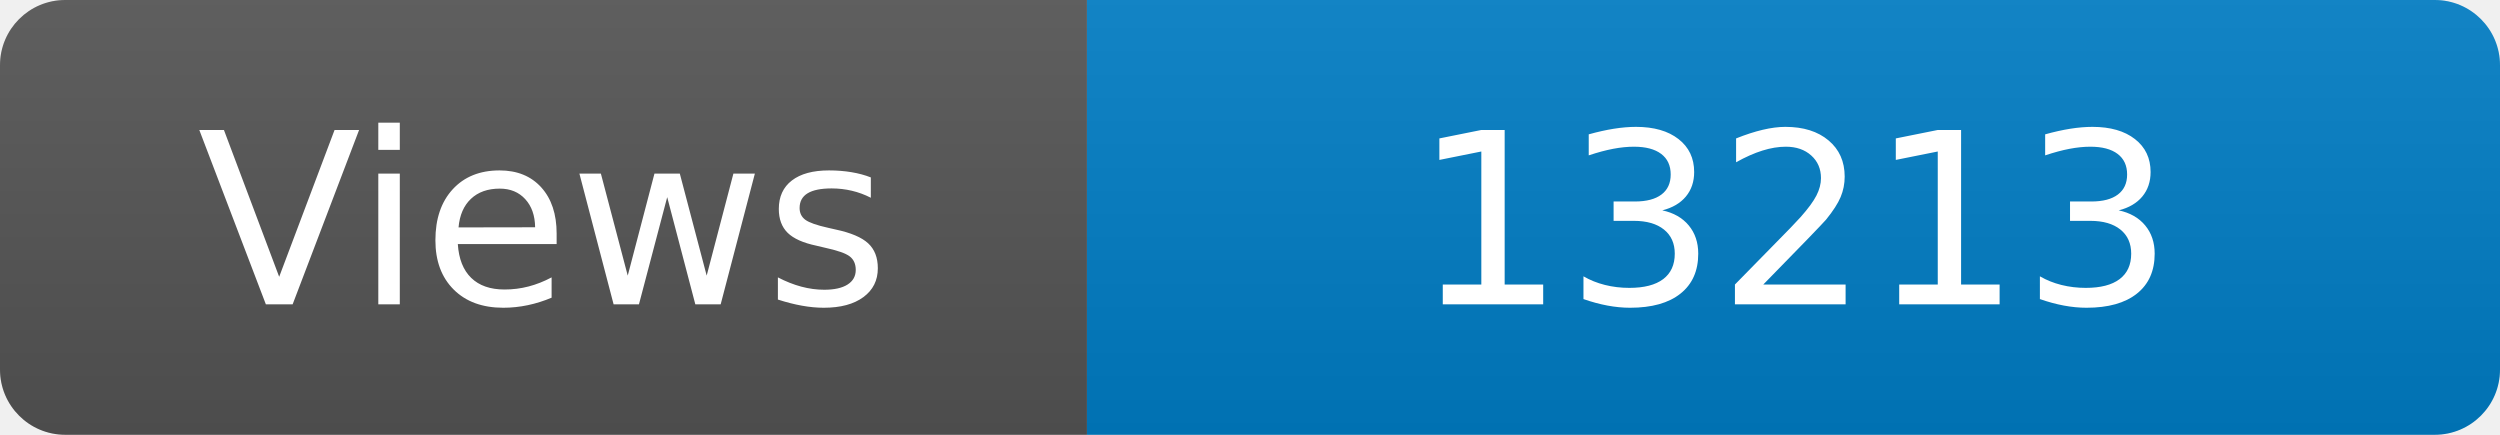
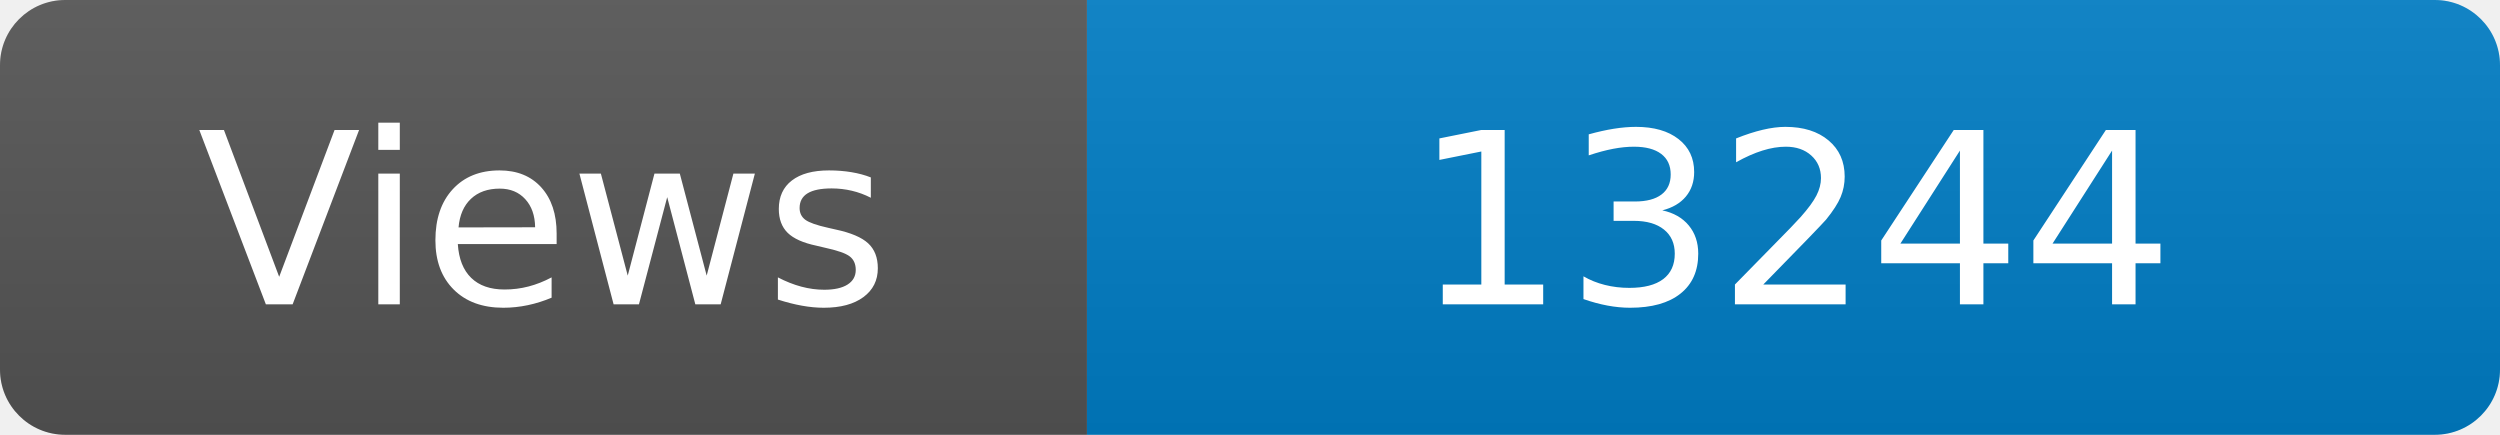
<svg xmlns="http://www.w3.org/2000/svg" width="115" height="20" role="img" aria-label="Maintained?: yes">
  <linearGradient id="s" x2="0" y2="100%">
    <stop offset="0" stop-color="#bbb" stop-opacity=".1" />
    <stop offset="1" stop-opacity=".1" />
  </linearGradient>
  <clipPath id="r">
    <rect width="115" height="20" rx="3" fill="#fff" />
  </clipPath>
  <g clip-path="url(#r)">
    <rect width="50" height="20" fill="#555" />
    <rect x="50" width="160" height="20" fill="#007ec6" />
    <rect width="115" height="20" fill="url(#s)" />
  </g>
  <g fill="#fff" text-anchor="middle" font-family="Verdana,Geneva,DejaVu Sans,sans-serif" font-size="110">
    <text x="250" y="140" transform="scale(.1)" fill="#fff">Views</text>
-     <text x="825" y="140" transform="scale(.1)" fill="#fff">13213</text>
+     <text x="825" y="140" transform="scale(.1)" fill="#fff">13244</text>
  </g>
</svg>
